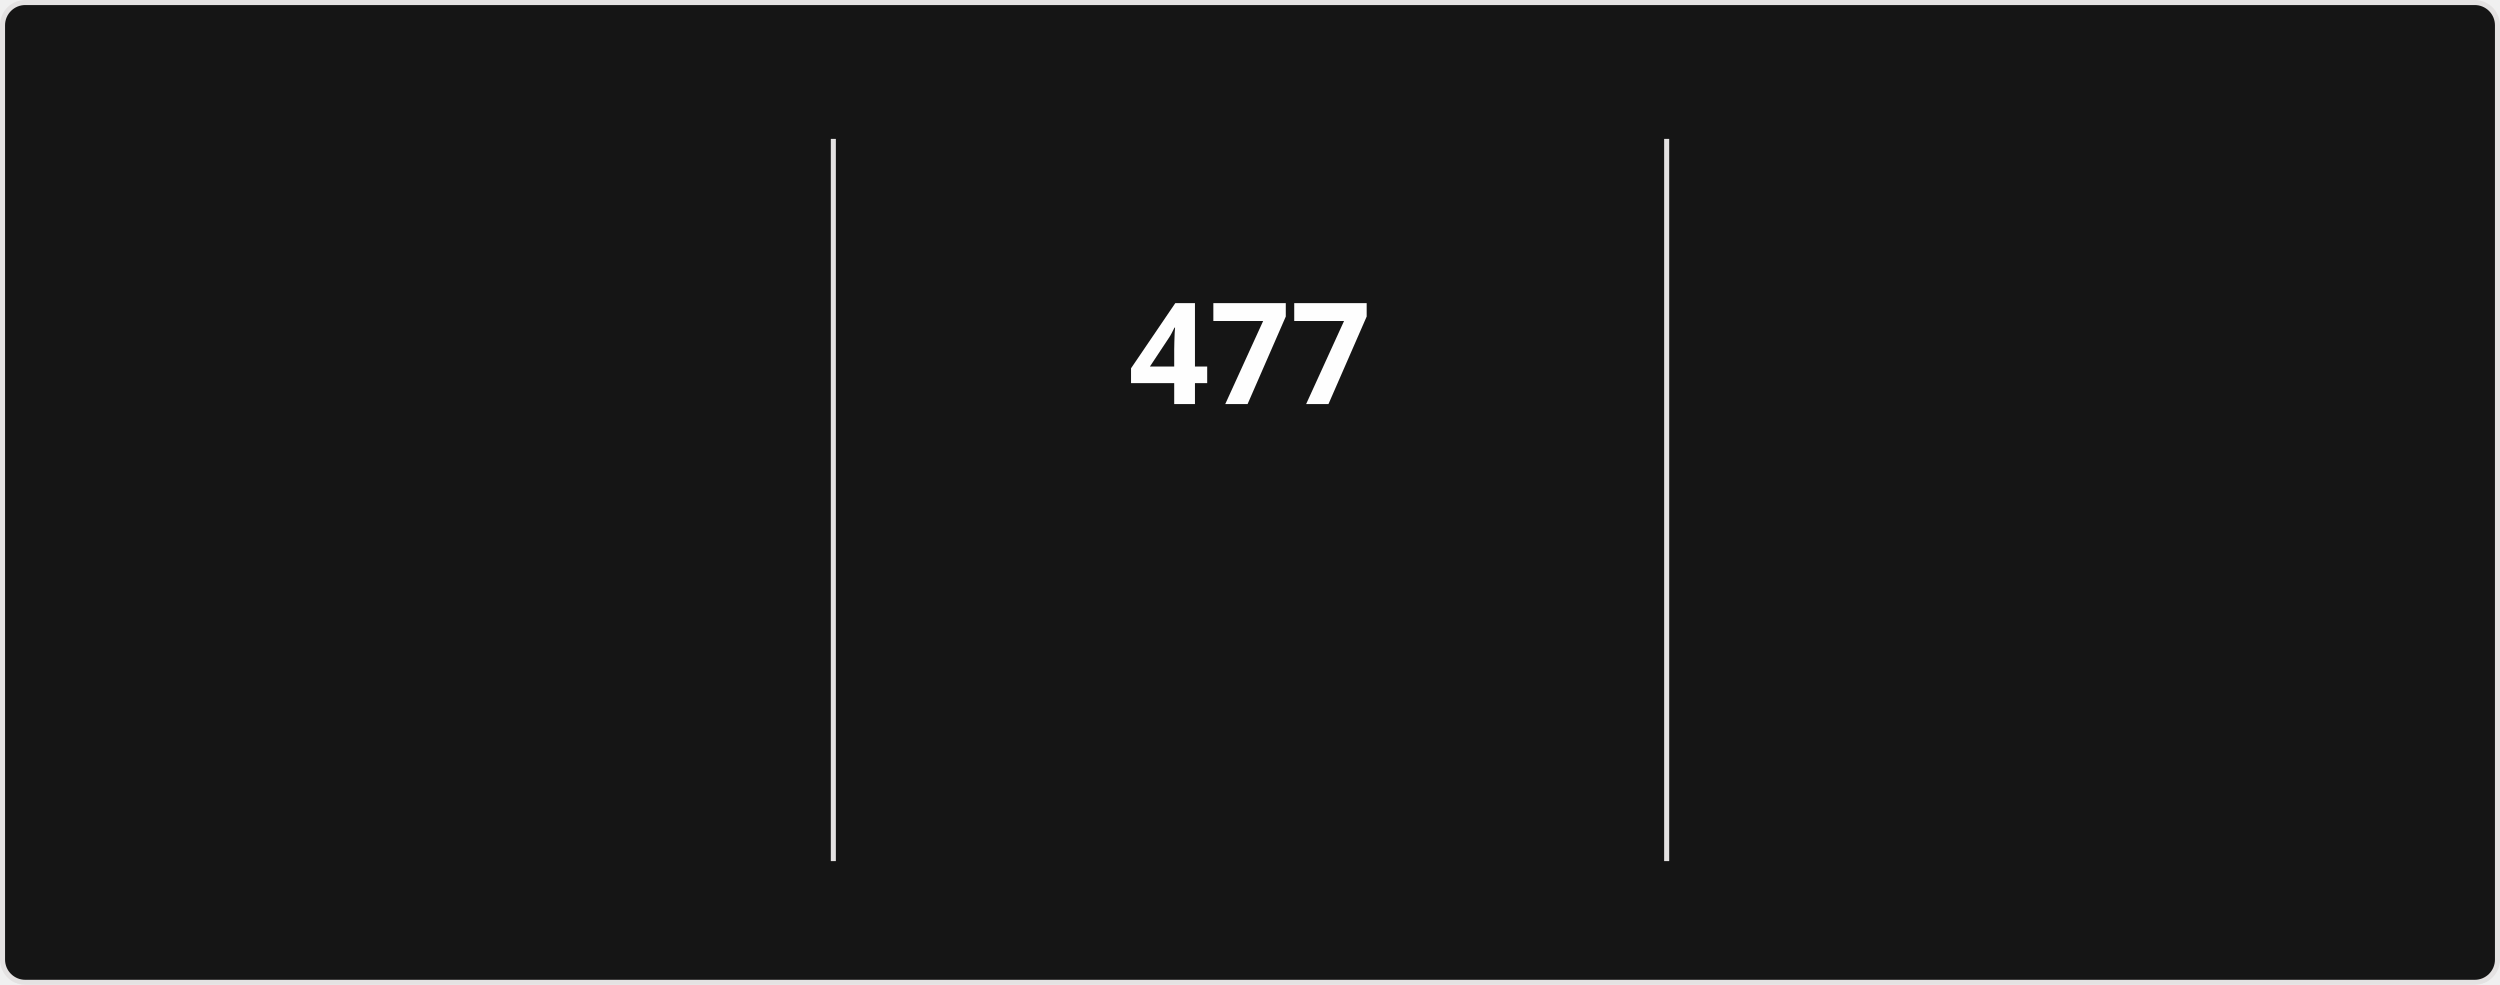
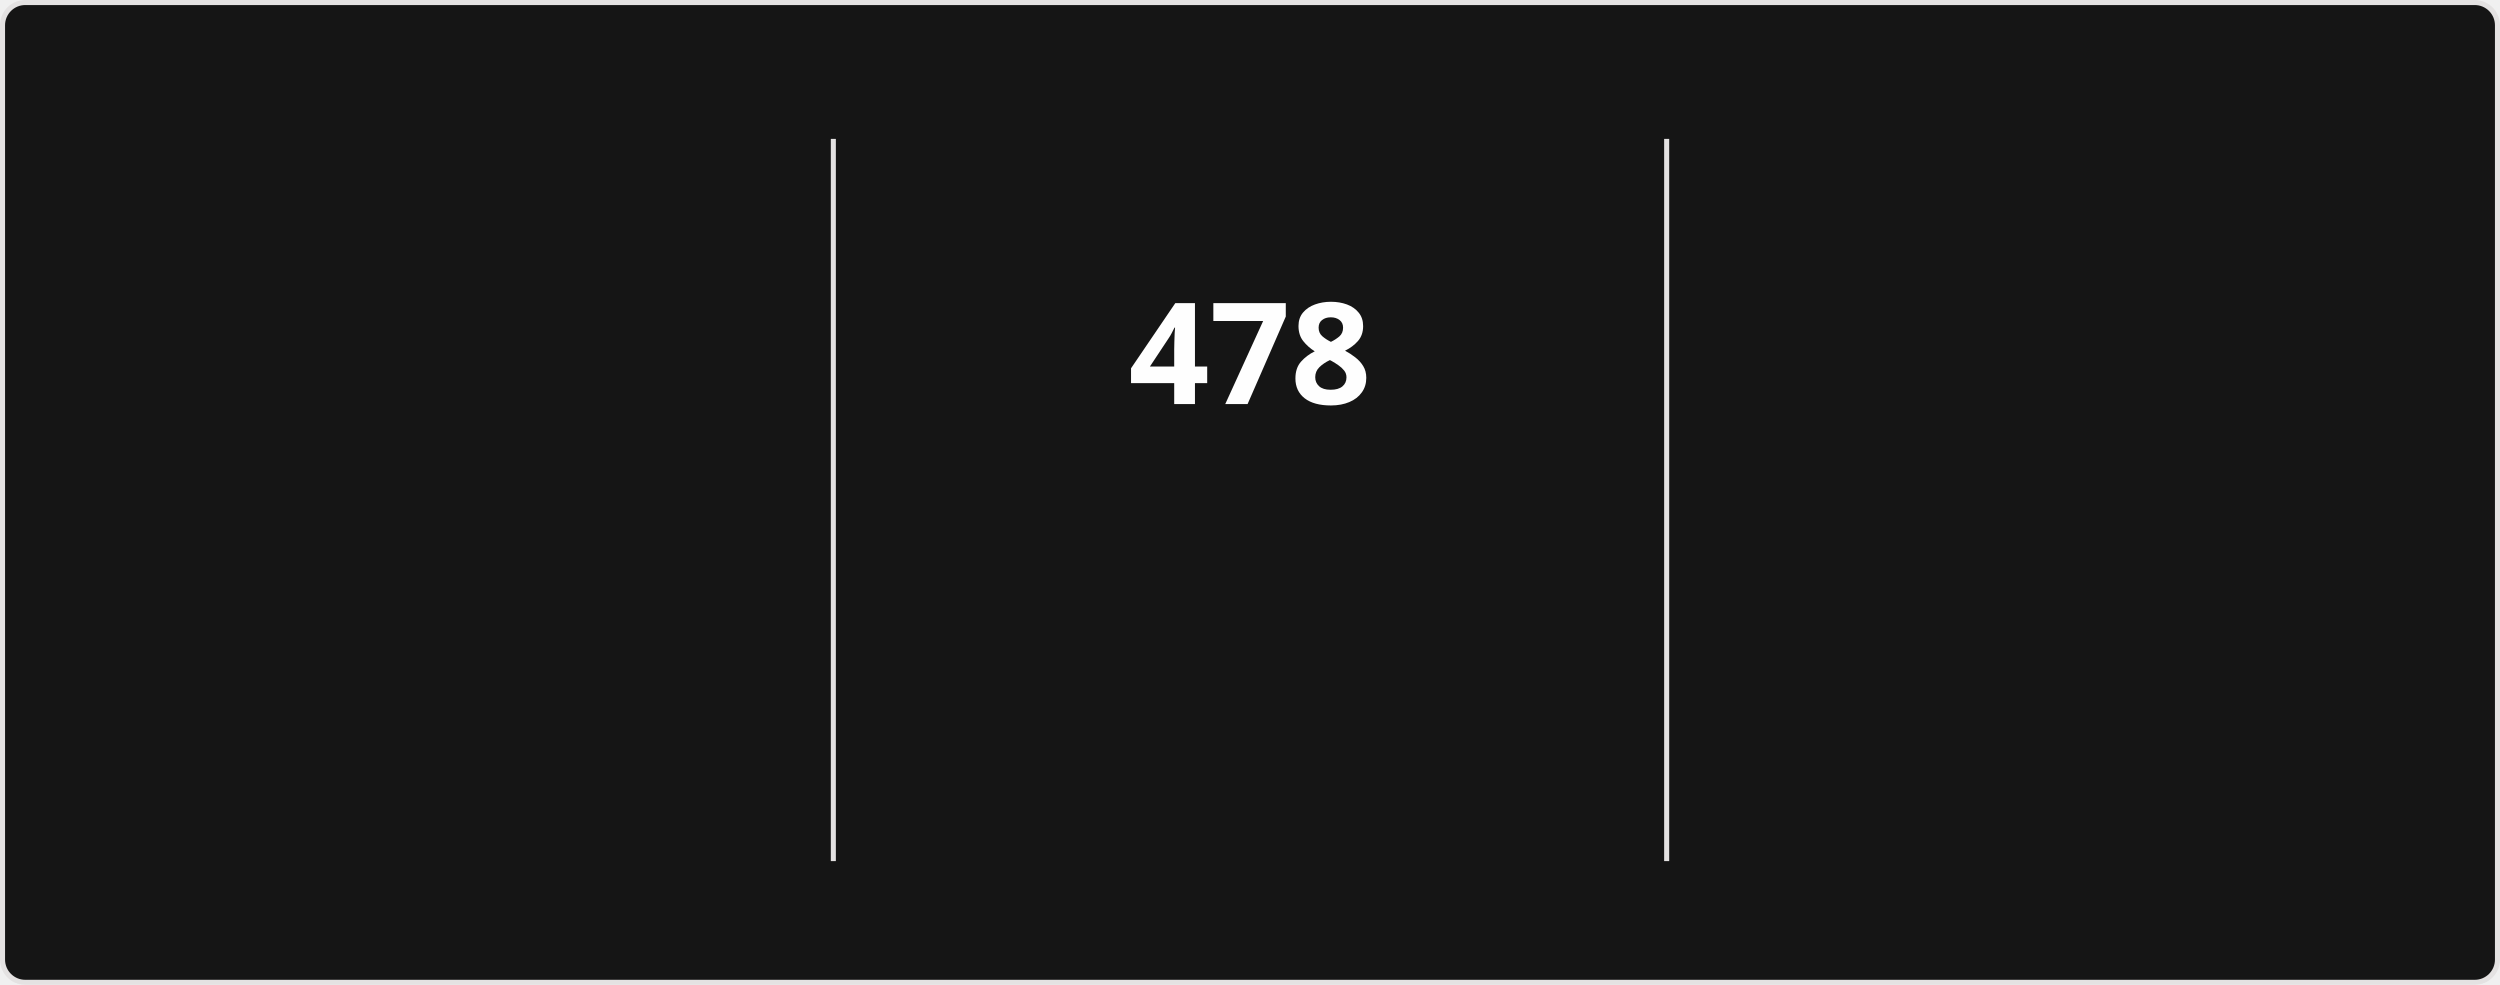
<svg xmlns="http://www.w3.org/2000/svg" style="isolation: isolate" viewBox="0 0 495 195" width="495px" height="195px" direction="ltr">
  <style>
            @keyframes currstreak {
                0% { font-size: 3px; opacity: 0.2; }
                80% { font-size: 34px; opacity: 1; }
                100% { font-size: 28px; opacity: 1; }
            }
            @keyframes fadein {
                0% { opacity: 0; }
                100% { opacity: 1; }
            }
        </style>
  <defs>
    <clipPath id="outer_rectangle">
      <rect width="495" height="195" rx="4.5" />
    </clipPath>
    <mask id="mask_out_ring_behind_fire">
      <rect width="495" height="195" fill="white" />
      <ellipse id="mask-ellipse" cx="247.5" cy="32" rx="13" ry="18" fill="black" />
    </mask>
  </defs>
  <g clip-path="url(#outer_rectangle)">
    <g style="isolation: isolate">
      <rect stroke="#E4E2E2" fill="#151515" rx="4.5" x="0.5" y="0.5" width="494" height="194" />
    </g>
    <g style="isolation: isolate">
      <line x1="165" y1="28" x2="165" y2="170" vector-effect="non-scaling-stroke" stroke-width="1" stroke="#E4E2E2" stroke-linejoin="miter" stroke-linecap="square" stroke-miterlimit="3" />
      <line x1="330" y1="28" x2="330" y2="170" vector-effect="non-scaling-stroke" stroke-width="1" stroke="#E4E2E2" stroke-linejoin="miter" stroke-linecap="square" stroke-miterlimit="3" />
    </g>
    <g style="isolation: isolate">
      <g transform="translate(82.5, 48)">
        <text x="0" y="32" stroke-width="0" text-anchor="middle" fill="#FEFEFE" stroke="none" font-family="&quot;Segoe UI&quot;, Ubuntu, sans-serif" font-weight="700" font-size="28px" font-style="normal" style="opacity: 0; animation: fadein 0.5s linear forwards 0.6s">
-                         18,440
+                         18,584
                    </text>
      </g>
      <g transform="translate(82.5, 84)">
        <text x="0" y="32" stroke-width="0" text-anchor="middle" fill="#FEFEFE" stroke="none" font-family="&quot;Segoe UI&quot;, Ubuntu, sans-serif" font-weight="400" font-size="14px" font-style="normal" style="opacity: 0; animation: fadein 0.5s linear forwards 0.7s">
                        Total Contributions
                    </text>
      </g>
      <g transform="translate(82.5, 114)">
        <text x="0" y="32" stroke-width="0" text-anchor="middle" fill="#9E9E9E" stroke="none" font-family="&quot;Segoe UI&quot;, Ubuntu, sans-serif" font-weight="400" font-size="12px" font-style="normal" style="opacity: 0; animation: fadein 0.5s linear forwards 0.8s">
                        Aug 13, 2023 - Present
                    </text>
      </g>
    </g>
    <g style="isolation: isolate">
      <g transform="translate(247.5, 48)">
        <text x="0" y="32" stroke-width="0" text-anchor="middle" fill="#FEFEFE" stroke="none" font-family="&quot;Segoe UI&quot;, Ubuntu, sans-serif" font-weight="700" font-size="28px" font-style="normal" style="animation: currstreak 0.6s linear forwards">
-                         477
+                         478
                    </text>
      </g>
      <g transform="translate(247.5, 108)">
        <text x="0" y="32" stroke-width="0" text-anchor="middle" fill="#FB8C00" stroke="none" font-family="&quot;Segoe UI&quot;, Ubuntu, sans-serif" font-weight="700" font-size="14px" font-style="normal" style="opacity: 0; animation: fadein 0.5s linear forwards 0.9s">
                        Current Streak
                    </text>
      </g>
      <g transform="translate(247.5, 145)">
        <text x="0" y="21" stroke-width="0" text-anchor="middle" fill="#9E9E9E" stroke="none" font-family="&quot;Segoe UI&quot;, Ubuntu, sans-serif" font-weight="400" font-size="12px" font-style="normal" style="opacity: 0; animation: fadein 0.5s linear forwards 0.9s">
-                         Jul 15, 2025 - Nov 3
+                         Jul 15, 2025 - Nov 4
                    </text>
      </g>
      <g mask="url(#mask_out_ring_behind_fire)">
        <circle cx="247.5" cy="71" r="40" fill="none" stroke="#FB8C00" stroke-width="5" style="opacity: 0; animation: fadein 0.5s linear forwards 0.4s" />
      </g>
      <g transform="translate(247.5, 19.5)" stroke-opacity="0" style="opacity: 0; animation: fadein 0.5s linear forwards 0.6s">
        <path d="M -12 -0.5 L 15 -0.5 L 15 23.5 L -12 23.5 L -12 -0.5 Z" fill="none" />
        <path d="M 1.5 0.67 C 1.5 0.67 2.24 3.32 2.24 5.47 C 2.24 7.53 0.89 9.2 -1.17 9.2 C -3.23 9.2 -4.79 7.53 -4.79 5.47 L -4.76 5.11 C -6.78 7.51 -8 10.62 -8 13.99 C -8 18.41 -4.42 22 0 22 C 4.42 22 8 18.41 8 13.99 C 8 8.6 5.41 3.79 1.5 0.67 Z M -0.29 19 C -2.07 19 -3.51 17.6 -3.51 15.86 C -3.51 14.24 -2.46 13.1 -0.7 12.74 C 1.07 12.38 2.9 11.53 3.92 10.16 C 4.31 11.45 4.51 12.81 4.51 14.2 C 4.51 16.85 2.36 19 -0.29 19 Z" fill="#FB8C00" stroke-opacity="0" />
      </g>
    </g>
    <g style="isolation: isolate">
      <g transform="translate(412.5, 48)">
        <text x="0" y="32" stroke-width="0" text-anchor="middle" fill="#FEFEFE" stroke="none" font-family="&quot;Segoe UI&quot;, Ubuntu, sans-serif" font-weight="700" font-size="28px" font-style="normal" style="opacity: 0; animation: fadein 0.5s linear forwards 1.2s">
-                         477
+                         478
                    </text>
      </g>
      <g transform="translate(412.5, 84)">
        <text x="0" y="32" stroke-width="0" text-anchor="middle" fill="#FEFEFE" stroke="none" font-family="&quot;Segoe UI&quot;, Ubuntu, sans-serif" font-weight="400" font-size="14px" font-style="normal" style="opacity: 0; animation: fadein 0.5s linear forwards 1.3s">
                        Longest Streak
                    </text>
      </g>
      <g transform="translate(412.5, 114)">
        <text x="0" y="32" stroke-width="0" text-anchor="middle" fill="#9E9E9E" stroke="none" font-family="&quot;Segoe UI&quot;, Ubuntu, sans-serif" font-weight="400" font-size="12px" font-style="normal" style="opacity: 0; animation: fadein 0.5s linear forwards 1.4s">
-                         Jul 15, 2025 - Nov 3
+                         Jul 15, 2025 - Nov 4
                    </text>
      </g>
    </g>
  </g>
</svg>
